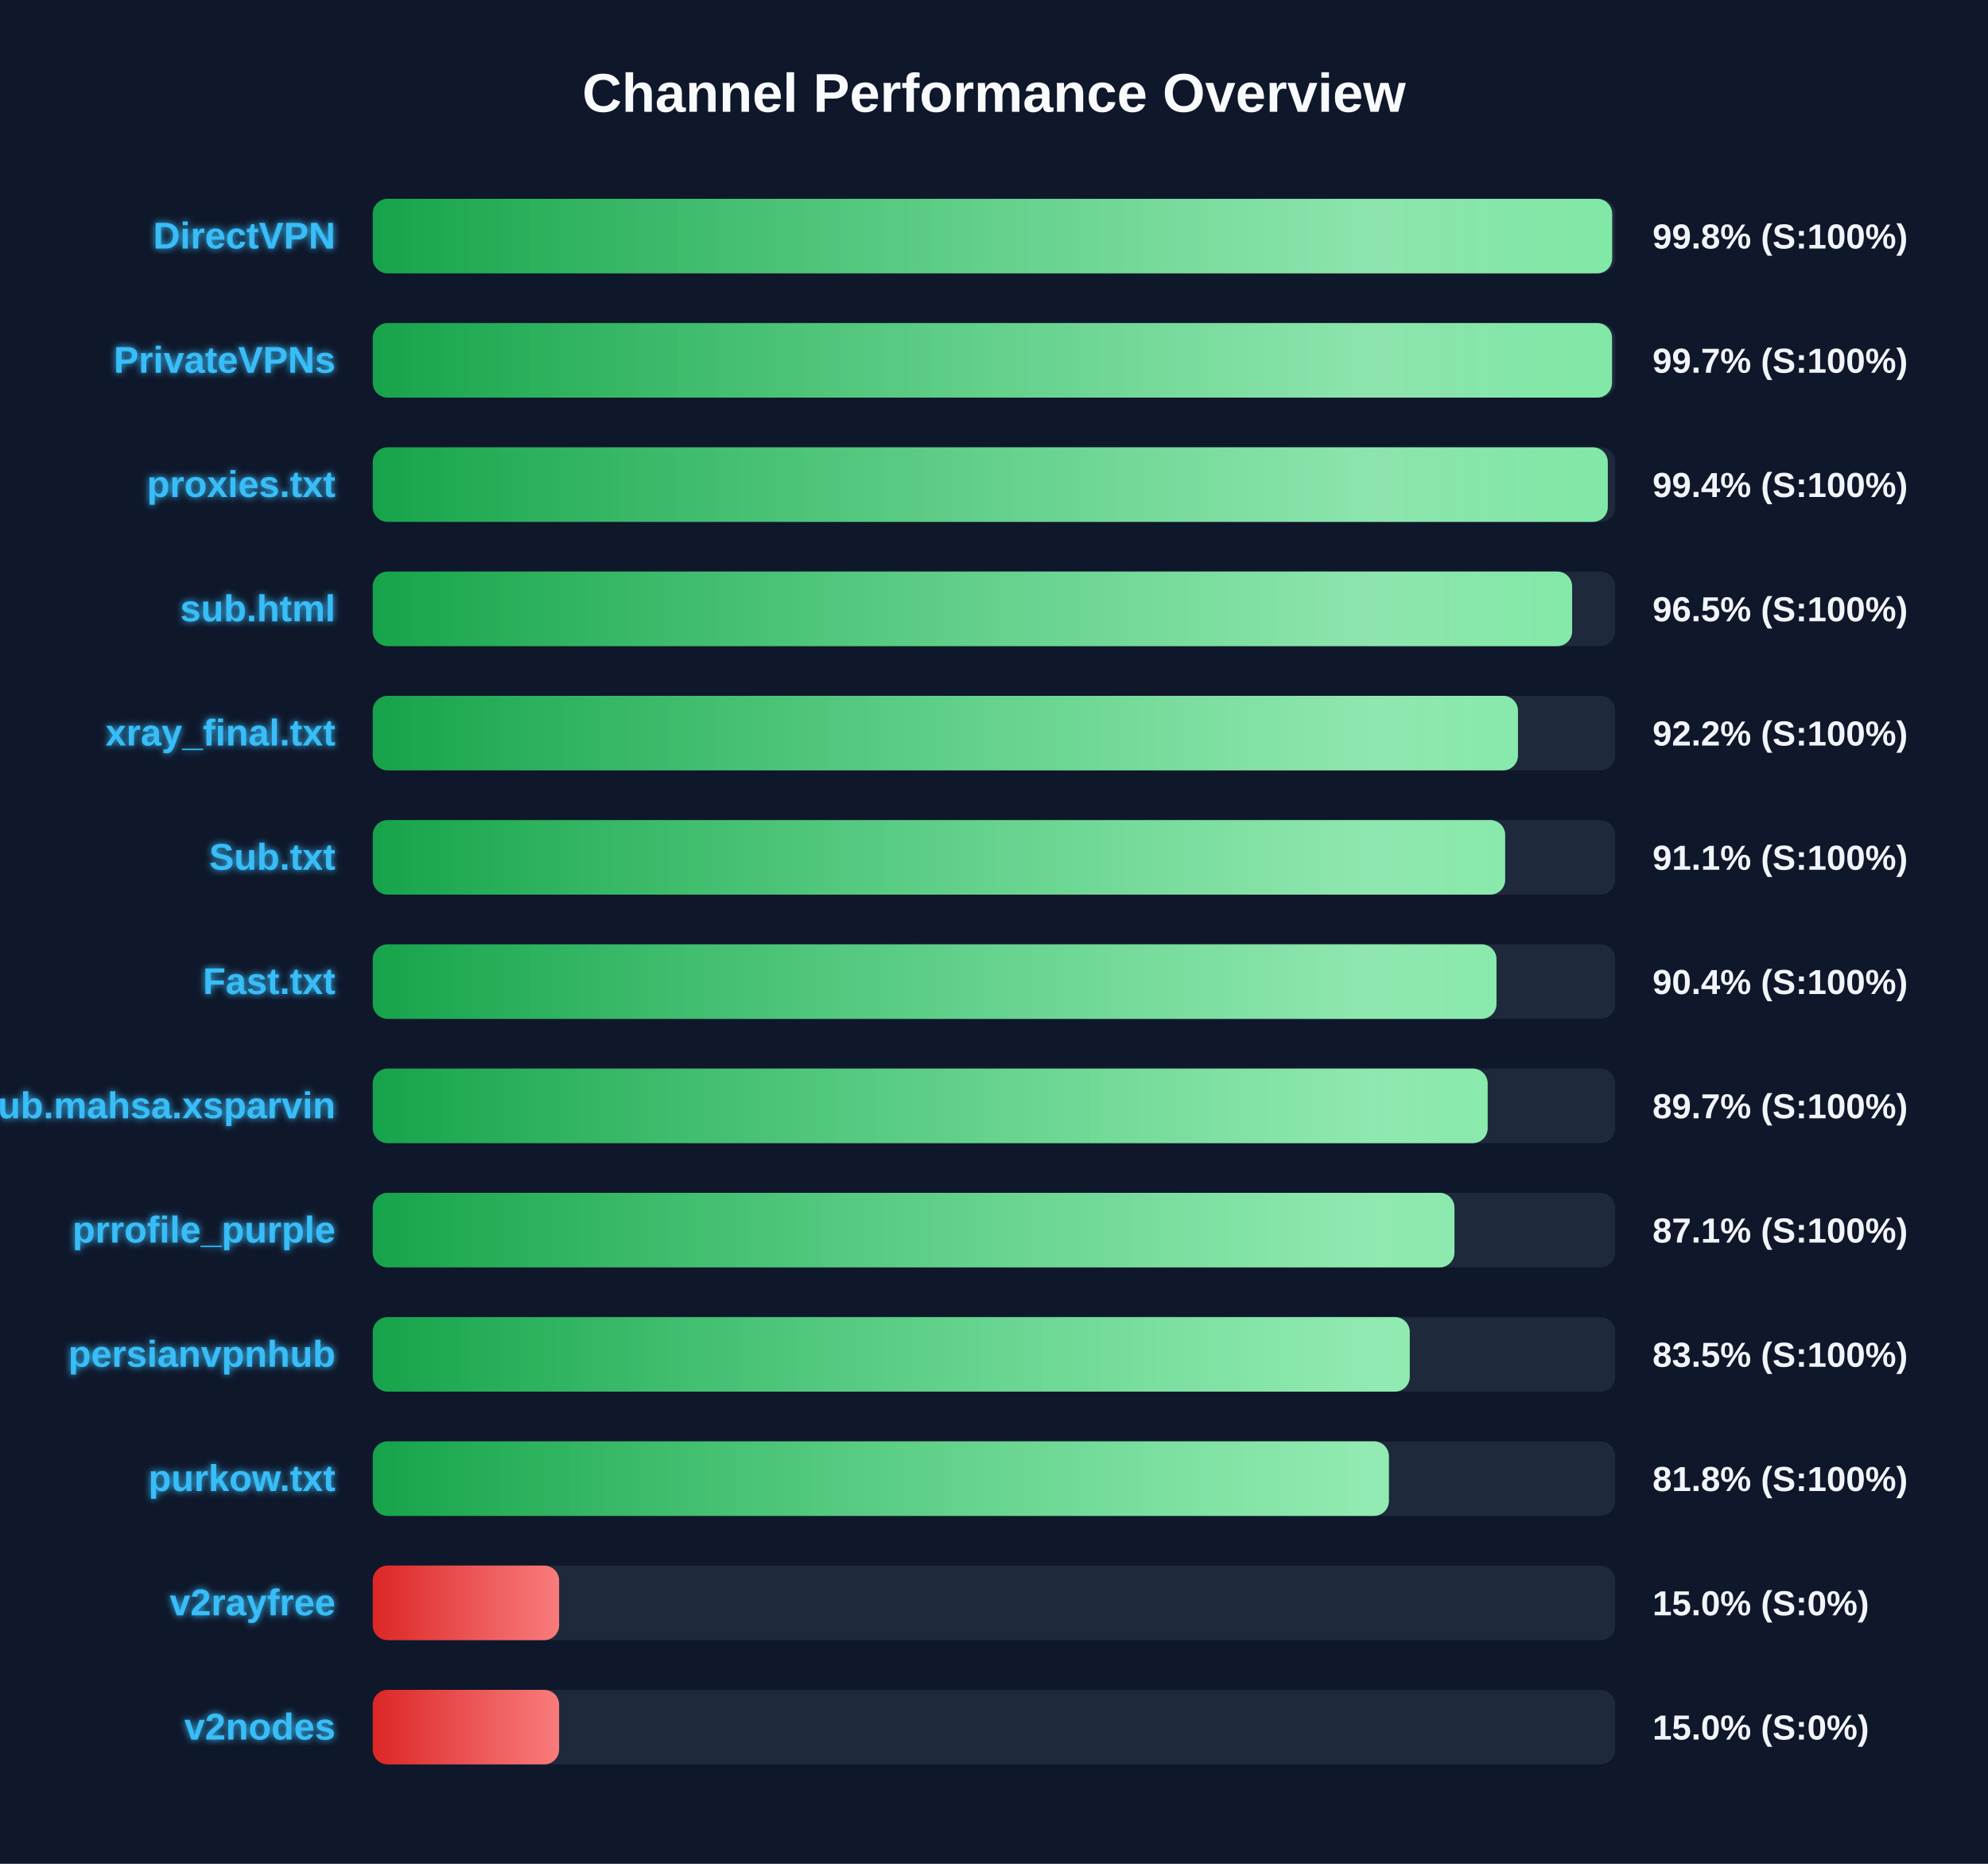
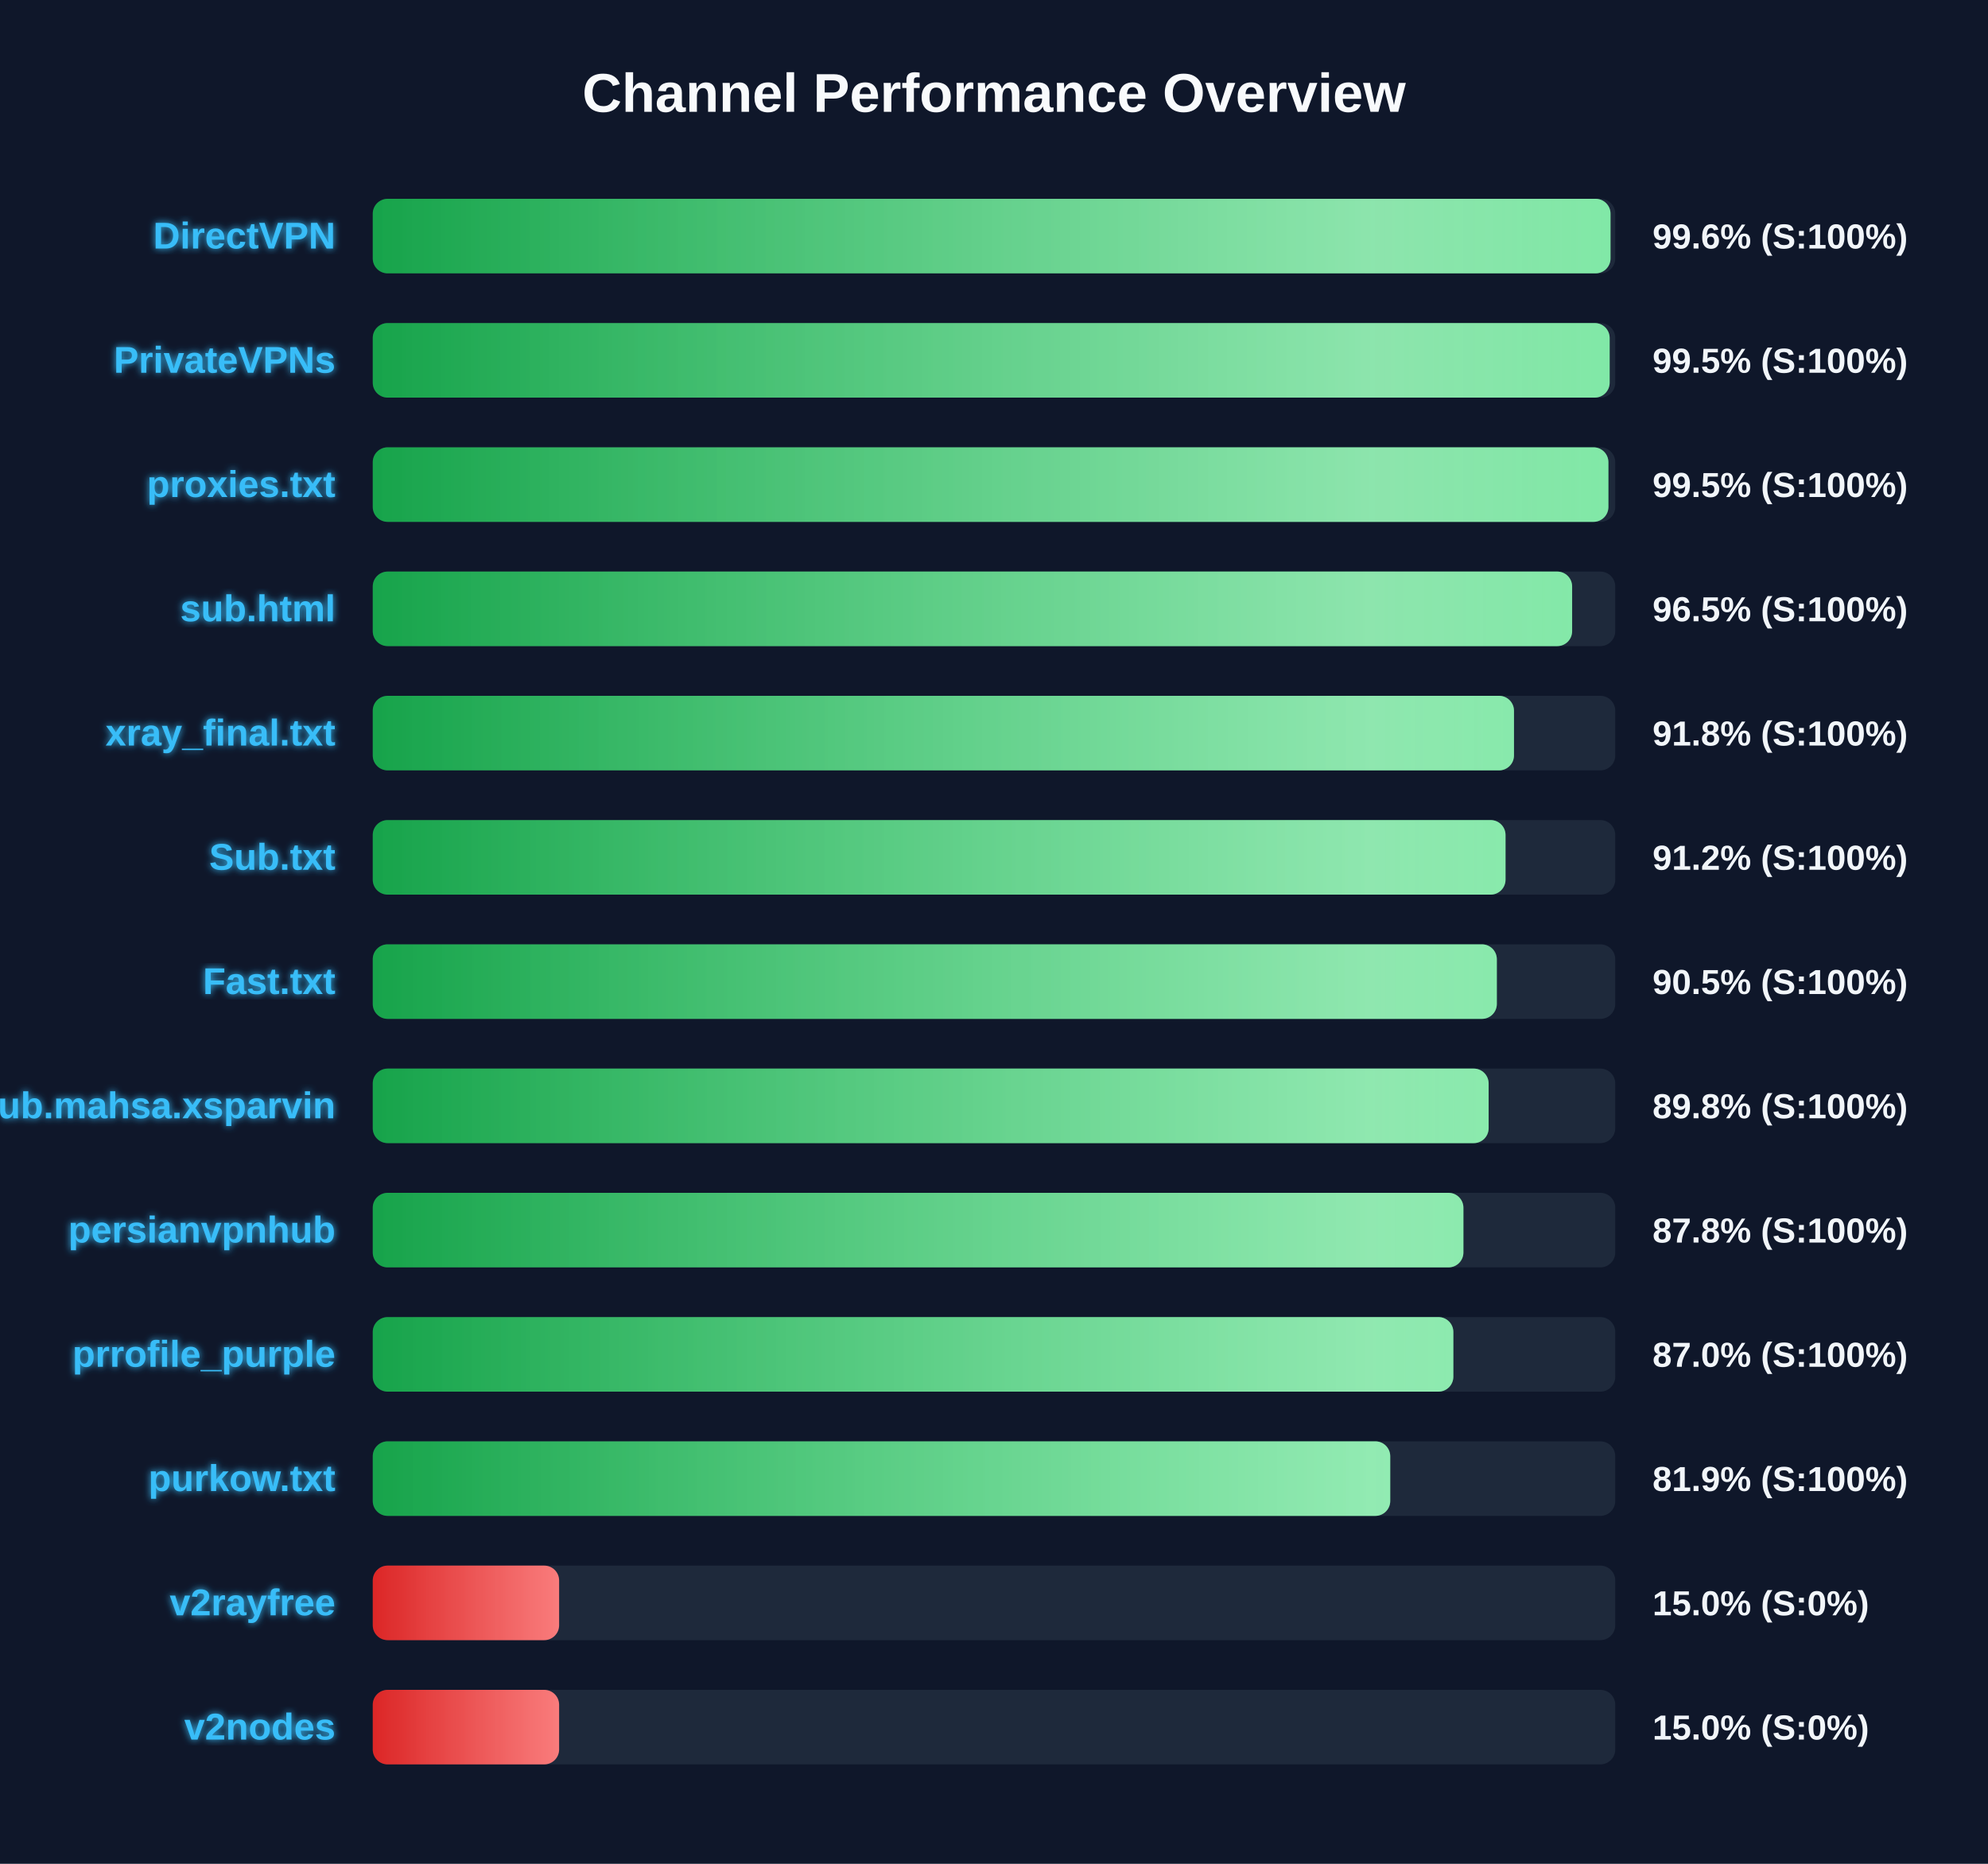
<svg xmlns="http://www.w3.org/2000/svg" width="800" height="750" version="1.1">
  <defs>
    <linearGradient id="grad-green" x1="0%" y1="0%" x2="100%" y2="0%">
      <stop offset="0%" stop-color="#16a34a" />
      <stop offset="100%" stop-color="#4ade80" />
    </linearGradient>
    <linearGradient id="grad-yellow" x1="0%" y1="0%" x2="100%" y2="0%">
      <stop offset="0%" stop-color="#ca8a04" />
      <stop offset="100%" stop-color="#fde047" />
    </linearGradient>
    <linearGradient id="grad-red" x1="0%" y1="0%" x2="100%" y2="0%">
      <stop offset="0%" stop-color="#dc2626" />
      <stop offset="100%" stop-color="#f87171" />
    </linearGradient>
    <linearGradient id="shimmer" x1="0%" y1="0%" x2="100%" y2="0%">
      <stop offset="0%" stop-color="rgba(255,255,255,0)" />
      <stop offset="50%" stop-color="rgba(255,255,255,0.4)" />
      <stop offset="100%" stop-color="rgba(255,255,255,0)" />
    </linearGradient>
    <filter id="glow" x="-20%" y="-20%" width="140%" height="140%">
      <feGaussianBlur stdDeviation="1.5" result="blur" />
      <feComposite in="SourceGraphic" in2="blur" operator="over" />
    </filter>
  </defs>
  <style>
        .bg-rect { fill: #0f172a; }
        .title { font: bold 22px 'Segoe UI', Arial, sans-serif; fill: #f8fafc; }
        .row { font: bold 15px 'Segoe UI', Arial, sans-serif; fill: #38bdf8; filter: url(#glow); }
        .score { font: bold 14px 'Segoe UI', Arial, sans-serif; fill: #f1f5f9; }
        @keyframes shimmer-anim {
            0% { transform: translateX(-100%); }
            100% { transform: translateX(200%); }
        }
        .shimmer-rect {
            animation: shimmer-anim 2.5s infinite linear;
        }
    </style>
  <rect width="100%" height="100%" class="bg-rect" />
  <text x="400" y="45" text-anchor="middle" class="title">Channel Performance Overview</text>
  <rect x="150" y="80" width="500" height="30" fill="#1e293b" rx="6" />
  <clipPath id="clip-0">
-     <rect x="150" y="80" width="498.75" height="30" rx="6" />
+     <rect x="150" y="80" width="498.1" height="30" rx="6" />
  </clipPath>
-   <rect x="150" y="80" width="498.75" height="30" fill="url(#grad-green)" rx="6" />
+   <rect x="150" y="80" width="498.1" height="30" fill="url(#grad-green)" rx="6" />
  <g clip-path="url(#clip-0)">
    <rect x="150" y="80" width="100%" height="30" fill="url(#shimmer)" class="shimmer-rect" />
  </g>
  <text x="135" y="100" text-anchor="end" class="row">DirectVPN</text>
-   <text x="665" y="100" text-anchor="start" class="score">99.8% (S:100%)</text>
+   <text x="665" y="100" text-anchor="start" class="score">99.6% (S:100%)</text>
  <rect x="150" y="130" width="500" height="30" fill="#1e293b" rx="6" />
  <clipPath id="clip-1">
-     <rect x="150" y="130" width="498.7" height="30" rx="6" />
+     <rect x="150" y="130" width="497.75" height="30" rx="6" />
  </clipPath>
-   <rect x="150" y="130" width="498.7" height="30" fill="url(#grad-green)" rx="6" />
+   <rect x="150" y="130" width="497.75" height="30" fill="url(#grad-green)" rx="6" />
  <g clip-path="url(#clip-1)">
    <rect x="150" y="130" width="100%" height="30" fill="url(#shimmer)" class="shimmer-rect" />
  </g>
  <text x="135" y="150" text-anchor="end" class="row">PrivateVPNs</text>
-   <text x="665" y="150" text-anchor="start" class="score">99.7% (S:100%)</text>
+   <text x="665" y="150" text-anchor="start" class="score">99.5% (S:100%)</text>
  <rect x="150" y="180" width="500" height="30" fill="#1e293b" rx="6" />
  <clipPath id="clip-2">
-     <rect x="150" y="180" width="497.0" height="30" rx="6" />
+     <rect x="150" y="180" width="497.25" height="30" rx="6" />
  </clipPath>
-   <rect x="150" y="180" width="497.0" height="30" fill="url(#grad-green)" rx="6" />
+   <rect x="150" y="180" width="497.25" height="30" fill="url(#grad-green)" rx="6" />
  <g clip-path="url(#clip-2)">
    <rect x="150" y="180" width="100%" height="30" fill="url(#shimmer)" class="shimmer-rect" />
  </g>
  <text x="135" y="200" text-anchor="end" class="row">proxies.txt</text>
-   <text x="665" y="200" text-anchor="start" class="score">99.4% (S:100%)</text>
+   <text x="665" y="200" text-anchor="start" class="score">99.5% (S:100%)</text>
  <rect x="150" y="230" width="500" height="30" fill="#1e293b" rx="6" />
  <clipPath id="clip-3">
    <rect x="150" y="230" width="482.65" height="30" rx="6" />
  </clipPath>
  <rect x="150" y="230" width="482.65" height="30" fill="url(#grad-green)" rx="6" />
  <g clip-path="url(#clip-3)">
    <rect x="150" y="230" width="100%" height="30" fill="url(#shimmer)" class="shimmer-rect" />
  </g>
  <text x="135" y="250" text-anchor="end" class="row">sub.html</text>
  <text x="665" y="250" text-anchor="start" class="score">96.5% (S:100%)</text>
  <rect x="150" y="280" width="500" height="30" fill="#1e293b" rx="6" />
  <clipPath id="clip-4">
-     <rect x="150" y="280" width="460.85" height="30" rx="6" />
+     <rect x="150" y="280" width="459.25" height="30" rx="6" />
  </clipPath>
-   <rect x="150" y="280" width="460.85" height="30" fill="url(#grad-green)" rx="6" />
+   <rect x="150" y="280" width="459.25" height="30" fill="url(#grad-green)" rx="6" />
  <g clip-path="url(#clip-4)">
    <rect x="150" y="280" width="100%" height="30" fill="url(#shimmer)" class="shimmer-rect" />
  </g>
  <text x="135" y="300" text-anchor="end" class="row">xray_final.txt</text>
-   <text x="665" y="300" text-anchor="start" class="score">92.2% (S:100%)</text>
+   <text x="665" y="300" text-anchor="start" class="score">91.8% (S:100%)</text>
  <rect x="150" y="330" width="500" height="30" fill="#1e293b" rx="6" />
  <clipPath id="clip-5">
-     <rect x="150" y="330" width="455.7" height="30" rx="6" />
+     <rect x="150" y="330" width="455.85" height="30" rx="6" />
  </clipPath>
-   <rect x="150" y="330" width="455.7" height="30" fill="url(#grad-green)" rx="6" />
+   <rect x="150" y="330" width="455.85" height="30" fill="url(#grad-green)" rx="6" />
  <g clip-path="url(#clip-5)">
    <rect x="150" y="330" width="100%" height="30" fill="url(#shimmer)" class="shimmer-rect" />
  </g>
  <text x="135" y="350" text-anchor="end" class="row">Sub.txt</text>
-   <text x="665" y="350" text-anchor="start" class="score">91.1% (S:100%)</text>
+   <text x="665" y="350" text-anchor="start" class="score">91.2% (S:100%)</text>
  <rect x="150" y="380" width="500" height="30" fill="#1e293b" rx="6" />
  <clipPath id="clip-6">
-     <rect x="150" y="380" width="452.2" height="30" rx="6" />
+     <rect x="150" y="380" width="452.35" height="30" rx="6" />
  </clipPath>
-   <rect x="150" y="380" width="452.2" height="30" fill="url(#grad-green)" rx="6" />
+   <rect x="150" y="380" width="452.35" height="30" fill="url(#grad-green)" rx="6" />
  <g clip-path="url(#clip-6)">
    <rect x="150" y="380" width="100%" height="30" fill="url(#shimmer)" class="shimmer-rect" />
  </g>
  <text x="135" y="400" text-anchor="end" class="row">Fast.txt</text>
-   <text x="665" y="400" text-anchor="start" class="score">90.4% (S:100%)</text>
+   <text x="665" y="400" text-anchor="start" class="score">90.5% (S:100%)</text>
  <rect x="150" y="430" width="500" height="30" fill="#1e293b" rx="6" />
  <clipPath id="clip-7">
-     <rect x="150" y="430" width="448.65" height="30" rx="6" />
+     <rect x="150" y="430" width="449.05" height="30" rx="6" />
  </clipPath>
-   <rect x="150" y="430" width="448.65" height="30" fill="url(#grad-green)" rx="6" />
+   <rect x="150" y="430" width="449.05" height="30" fill="url(#grad-green)" rx="6" />
  <g clip-path="url(#clip-7)">
    <rect x="150" y="430" width="100%" height="30" fill="url(#shimmer)" class="shimmer-rect" />
  </g>
  <text x="135" y="450" text-anchor="end" class="row">Sub.mahsa.xsparvin</text>
-   <text x="665" y="450" text-anchor="start" class="score">89.7% (S:100%)</text>
+   <text x="665" y="450" text-anchor="start" class="score">89.8% (S:100%)</text>
  <rect x="150" y="480" width="500" height="30" fill="#1e293b" rx="6" />
  <clipPath id="clip-8">
-     <rect x="150" y="480" width="435.3" height="30" rx="6" />
+     <rect x="150" y="480" width="438.9" height="30" rx="6" />
  </clipPath>
-   <rect x="150" y="480" width="435.3" height="30" fill="url(#grad-green)" rx="6" />
+   <rect x="150" y="480" width="438.9" height="30" fill="url(#grad-green)" rx="6" />
  <g clip-path="url(#clip-8)">
    <rect x="150" y="480" width="100%" height="30" fill="url(#shimmer)" class="shimmer-rect" />
  </g>
-   <text x="135" y="500" text-anchor="end" class="row">prrofile_purple</text>
-   <text x="665" y="500" text-anchor="start" class="score">87.1% (S:100%)</text>
+   <text x="135" y="500" text-anchor="end" class="row">persianvpnhub</text>
+   <text x="665" y="500" text-anchor="start" class="score">87.8% (S:100%)</text>
  <rect x="150" y="530" width="500" height="30" fill="#1e293b" rx="6" />
  <clipPath id="clip-9">
-     <rect x="150" y="530" width="417.3" height="30" rx="6" />
+     <rect x="150" y="530" width="434.85" height="30" rx="6" />
  </clipPath>
-   <rect x="150" y="530" width="417.3" height="30" fill="url(#grad-green)" rx="6" />
+   <rect x="150" y="530" width="434.85" height="30" fill="url(#grad-green)" rx="6" />
  <g clip-path="url(#clip-9)">
    <rect x="150" y="530" width="100%" height="30" fill="url(#shimmer)" class="shimmer-rect" />
  </g>
-   <text x="135" y="550" text-anchor="end" class="row">persianvpnhub</text>
-   <text x="665" y="550" text-anchor="start" class="score">83.5% (S:100%)</text>
+   <text x="135" y="550" text-anchor="end" class="row">prrofile_purple</text>
+   <text x="665" y="550" text-anchor="start" class="score">87.0% (S:100%)</text>
  <rect x="150" y="580" width="500" height="30" fill="#1e293b" rx="6" />
  <clipPath id="clip-10">
-     <rect x="150" y="580" width="408.9" height="30" rx="6" />
+     <rect x="150" y="580" width="409.45" height="30" rx="6" />
  </clipPath>
-   <rect x="150" y="580" width="408.9" height="30" fill="url(#grad-green)" rx="6" />
+   <rect x="150" y="580" width="409.45" height="30" fill="url(#grad-green)" rx="6" />
  <g clip-path="url(#clip-10)">
    <rect x="150" y="580" width="100%" height="30" fill="url(#shimmer)" class="shimmer-rect" />
  </g>
  <text x="135" y="600" text-anchor="end" class="row">purkow.txt</text>
-   <text x="665" y="600" text-anchor="start" class="score">81.8% (S:100%)</text>
+   <text x="665" y="600" text-anchor="start" class="score">81.9% (S:100%)</text>
  <rect x="150" y="630" width="500" height="30" fill="#1e293b" rx="6" />
  <clipPath id="clip-11">
    <rect x="150" y="630" width="75.0" height="30" rx="6" />
  </clipPath>
  <rect x="150" y="630" width="75.0" height="30" fill="url(#grad-red)" rx="6" />
  <g clip-path="url(#clip-11)">
    <rect x="150" y="630" width="100%" height="30" fill="url(#shimmer)" class="shimmer-rect" />
  </g>
  <text x="135" y="650" text-anchor="end" class="row">v2rayfree</text>
  <text x="665" y="650" text-anchor="start" class="score">15.0% (S:0%)</text>
  <rect x="150" y="680" width="500" height="30" fill="#1e293b" rx="6" />
  <clipPath id="clip-12">
    <rect x="150" y="680" width="75.0" height="30" rx="6" />
  </clipPath>
  <rect x="150" y="680" width="75.0" height="30" fill="url(#grad-red)" rx="6" />
  <g clip-path="url(#clip-12)">
    <rect x="150" y="680" width="100%" height="30" fill="url(#shimmer)" class="shimmer-rect" />
  </g>
  <text x="135" y="700" text-anchor="end" class="row">v2nodes</text>
  <text x="665" y="700" text-anchor="start" class="score">15.0% (S:0%)</text>
</svg>
